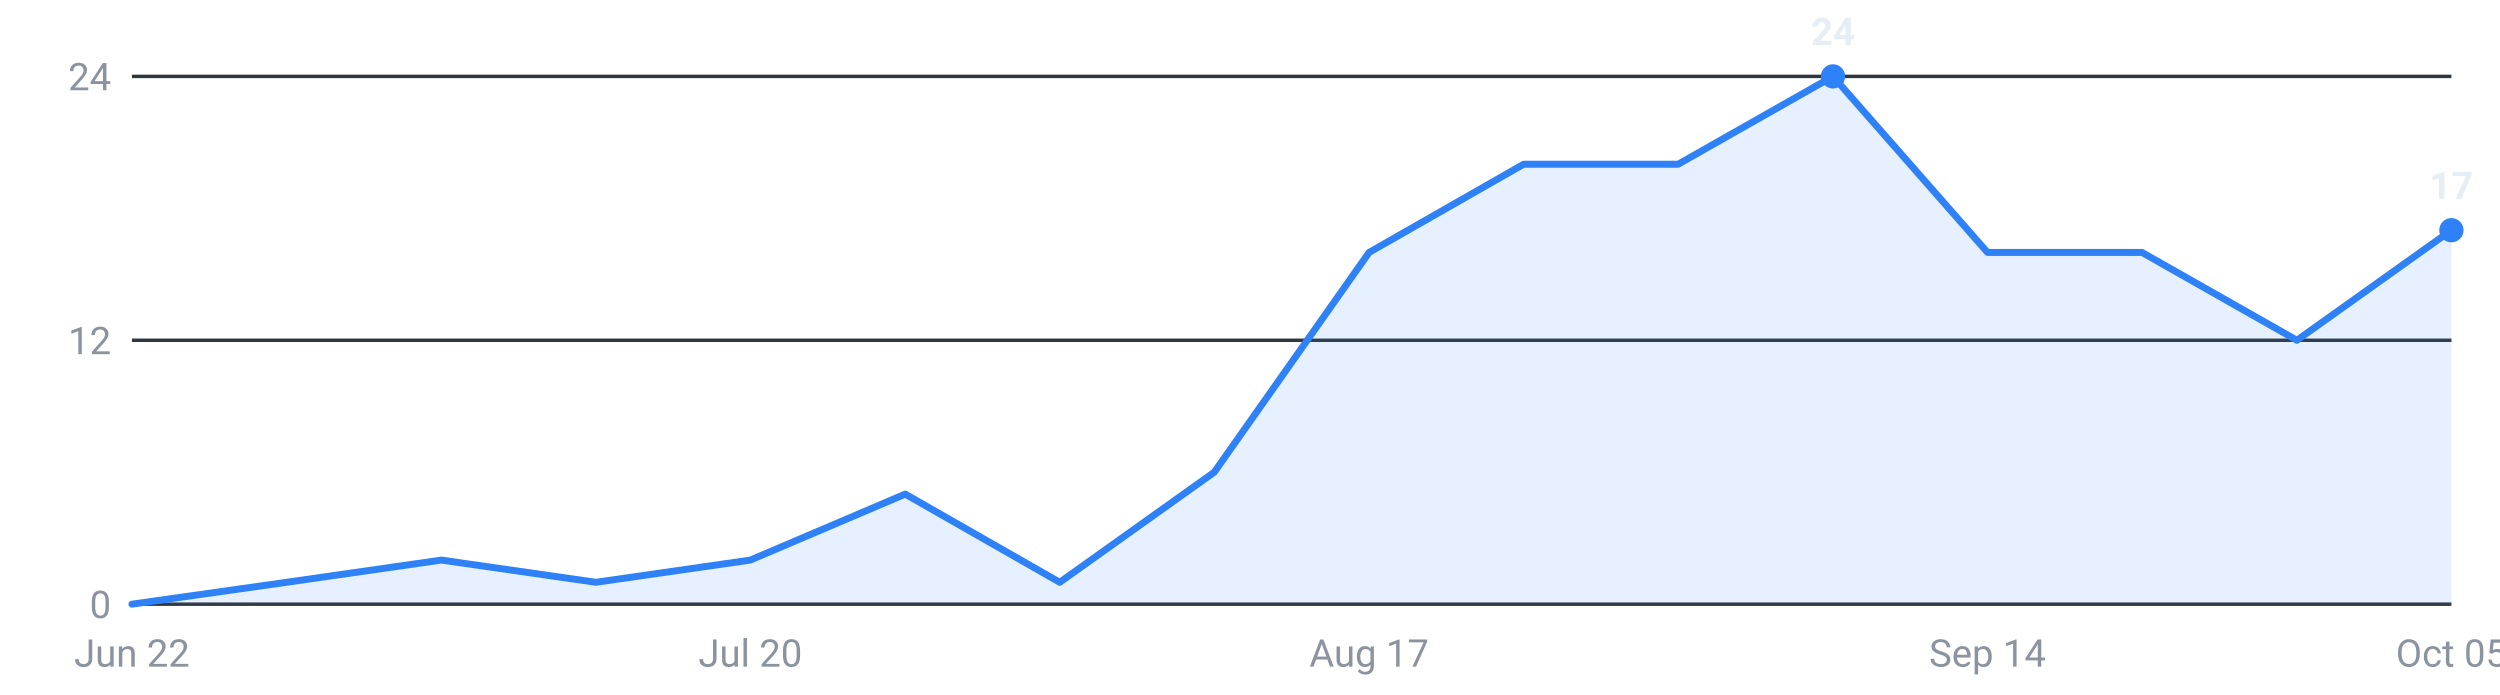
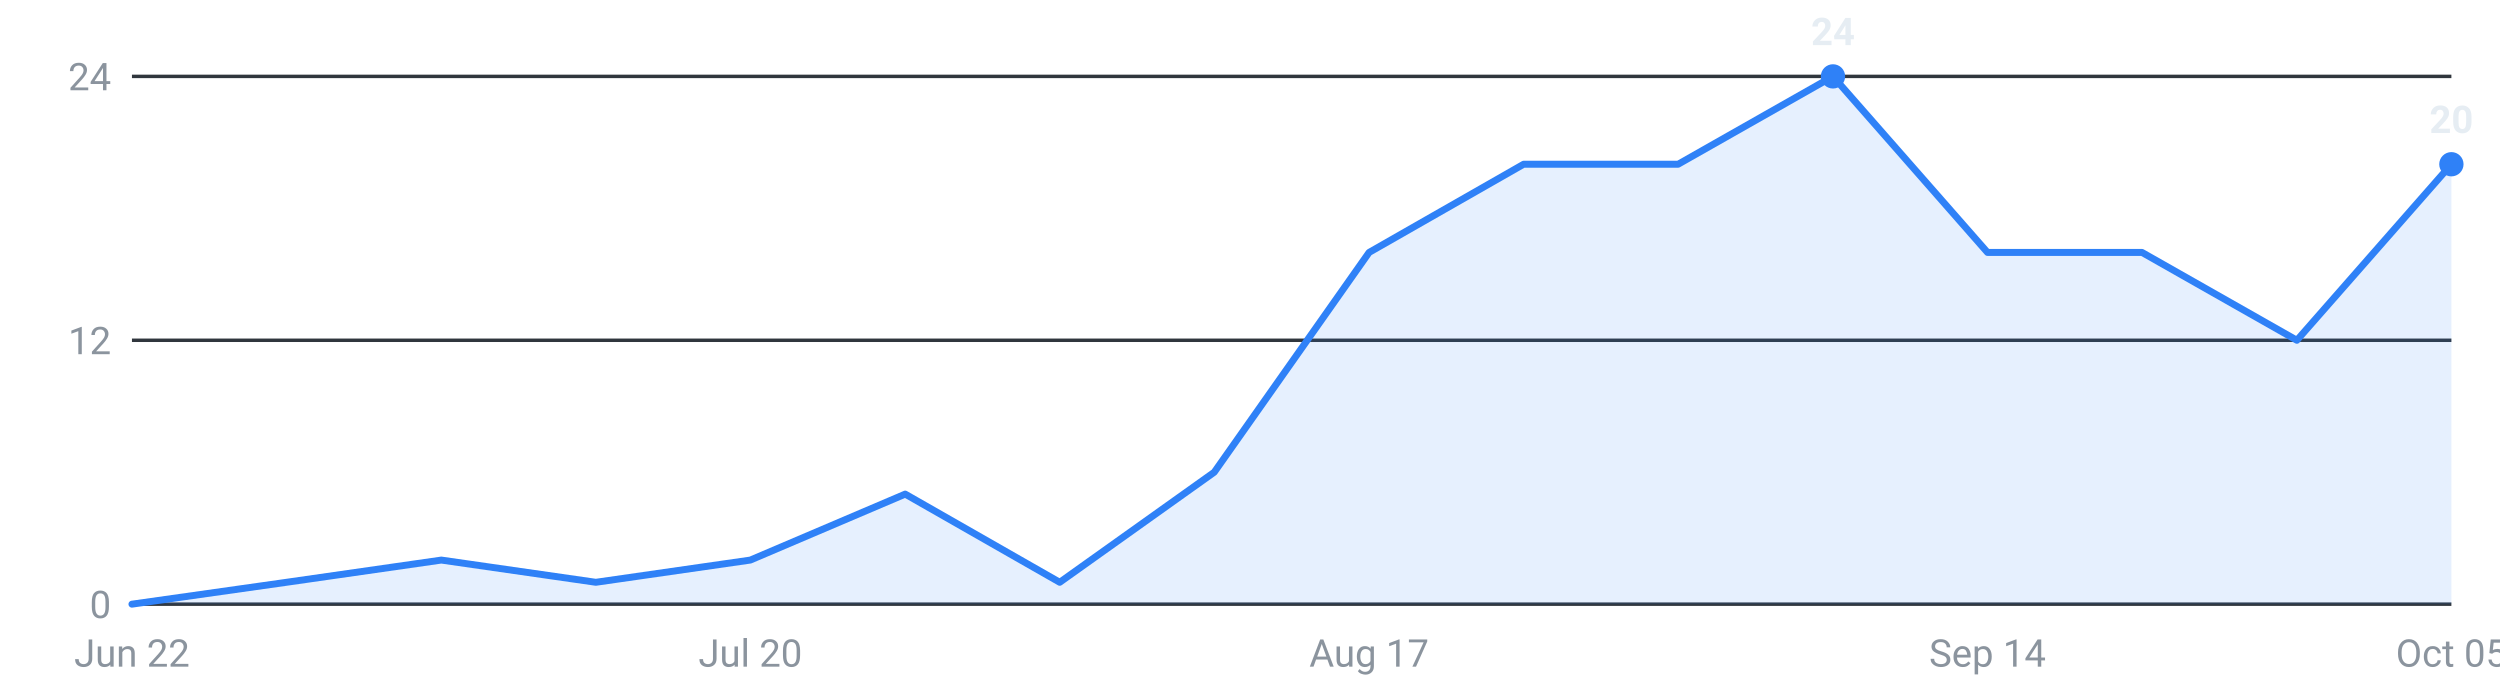
<svg xmlns="http://www.w3.org/2000/svg" viewBox="0 0 720 200" width="720" height="200" role="img" aria-label="Internships posted per week, last 16 weeks">
  <g font-family="-apple-system,Segoe UI,Roboto,sans-serif" font-size="11">
    <line x1="38" y1="174.0" x2="706" y2="174.0" stroke="#30363d" stroke-width="1" />
    <text x="32" y="178.0" text-anchor="end" fill="#8b949e">0</text>
    <line x1="38" y1="98.0" x2="706" y2="98.0" stroke="#30363d" stroke-width="1" />
    <text x="32" y="102.0" text-anchor="end" fill="#8b949e">12</text>
    <line x1="38" y1="22.0" x2="706" y2="22.0" stroke="#30363d" stroke-width="1" />
    <text x="32" y="26.0" text-anchor="end" fill="#8b949e">24</text>
-     <path d="M38.0,174 L38.0,174.0 L82.5,167.7 L127.1,161.3 L171.6,167.7 L216.1,161.3 L260.7,142.3 L305.2,167.7 L349.7,136.0 L394.3,72.7 L438.8,47.3 L483.3,47.3 L527.9,22.0 L572.4,72.7 L616.9,72.7 L661.5,98.0 L706.0,66.3 L706.0,174 Z" fill="#2f81f7" fill-opacity="0.12" />
-     <polyline points="38.0,174.0 82.5,167.7 127.1,161.3 171.6,167.7 216.1,161.3 260.7,142.3 305.2,167.7 349.7,136.0 394.3,72.7 438.8,47.3 483.3,47.3 527.9,22.0 572.4,72.7 616.9,72.7 661.5,98.0 706.0,66.3" fill="none" stroke="#2f81f7" stroke-width="2" stroke-linejoin="round" stroke-linecap="round" />
+     <path d="M38.0,174 L38.0,174.0 L82.5,167.7 L127.1,161.3 L171.6,167.7 L216.1,161.3 L260.7,142.3 L305.2,167.7 L349.7,136.0 L394.3,72.7 L438.8,47.3 L483.3,47.3 L527.9,22.0 L572.4,72.7 L616.9,72.7 L661.5,98.0 L706.0,47.3 L706.0,174 Z" fill="#2f81f7" fill-opacity="0.12" />
+     <polyline points="38.0,174.0 82.5,167.7 127.1,161.3 171.6,167.7 216.1,161.3 260.7,142.3 305.2,167.7 349.7,136.0 394.3,72.7 438.8,47.3 483.3,47.3 527.9,22.0 572.4,72.7 616.9,72.7 661.5,98.0 706.0,47.3" fill="none" stroke="#2f81f7" stroke-width="2" stroke-linejoin="round" stroke-linecap="round" />
    <circle cx="527.9" cy="22.0" r="3.5" fill="#2f81f7" />
    <text x="527.9" y="13.0" text-anchor="middle" fill="#e6edf3" font-weight="600">24</text>
-     <circle cx="706.0" cy="66.3" r="3.5" fill="#2f81f7" />
-     <text x="706.0" y="57.3" text-anchor="middle" fill="#e6edf3" font-weight="600">17</text>
+     <circle cx="706.0" cy="47.3" r="3.5" fill="#2f81f7" />
+     <text x="706.0" y="38.3" text-anchor="middle" fill="#e6edf3" font-weight="600">20</text>
    <text x="38.0" y="192" text-anchor="middle" fill="#8b949e">Jun 22</text>
    <text x="216.1" y="192" text-anchor="middle" fill="#8b949e">Jul 20</text>
    <text x="394.3" y="192" text-anchor="middle" fill="#8b949e">Aug 17</text>
    <text x="572.4" y="192" text-anchor="middle" fill="#8b949e">Sep 14</text>
    <text x="706.0" y="192" text-anchor="middle" fill="#8b949e">Oct 05</text>
  </g>
</svg>
